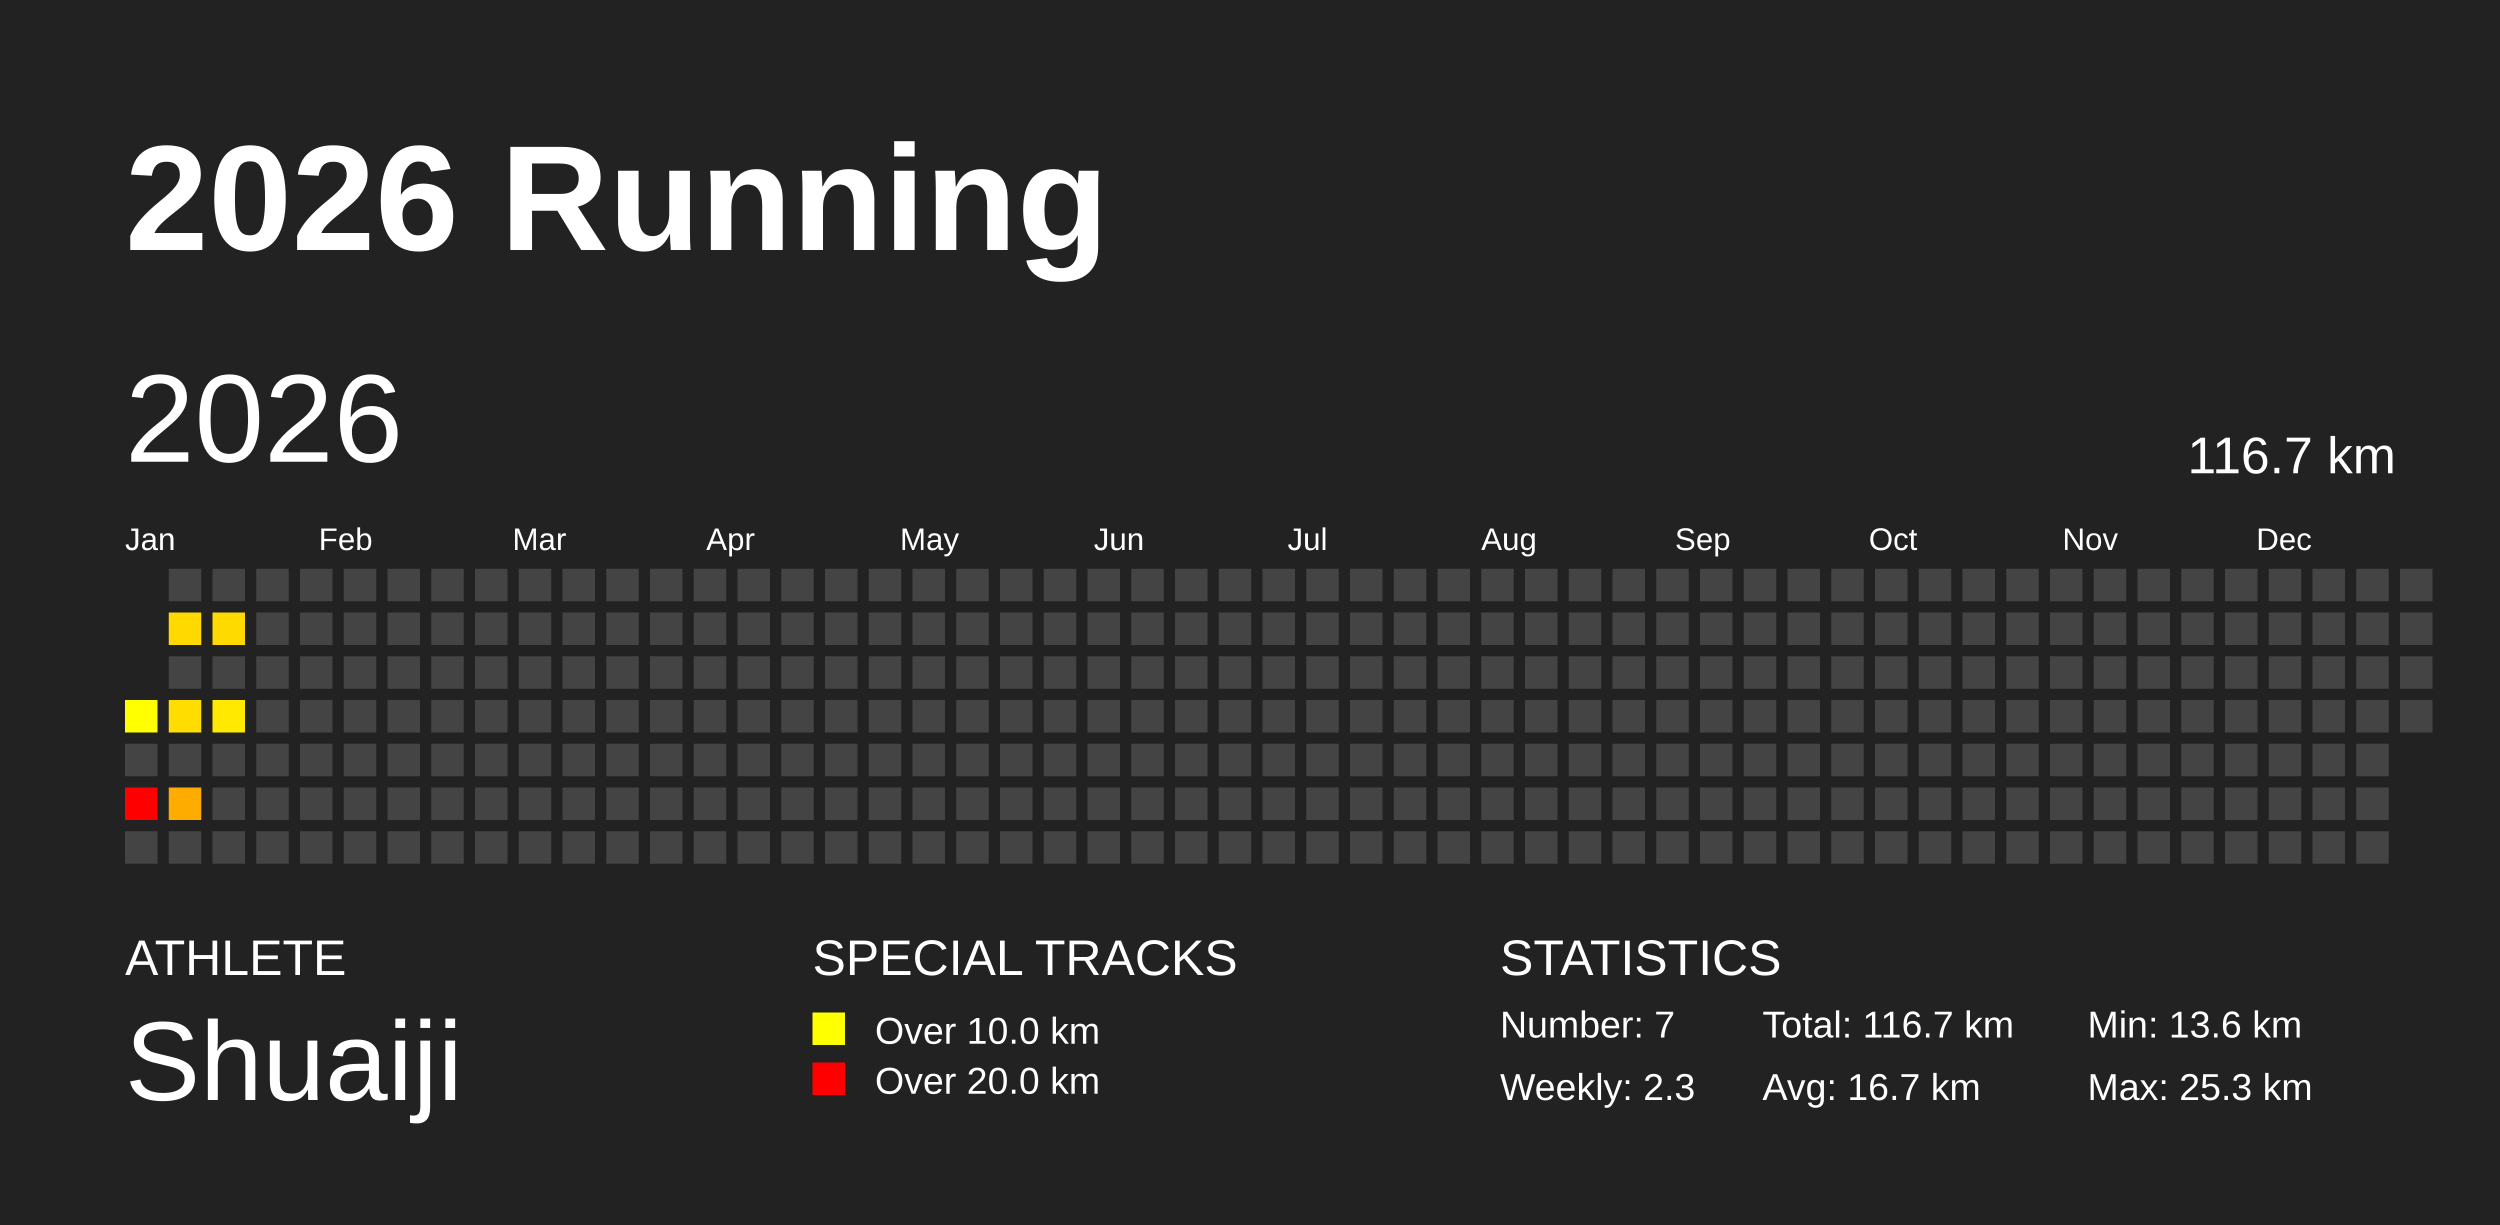
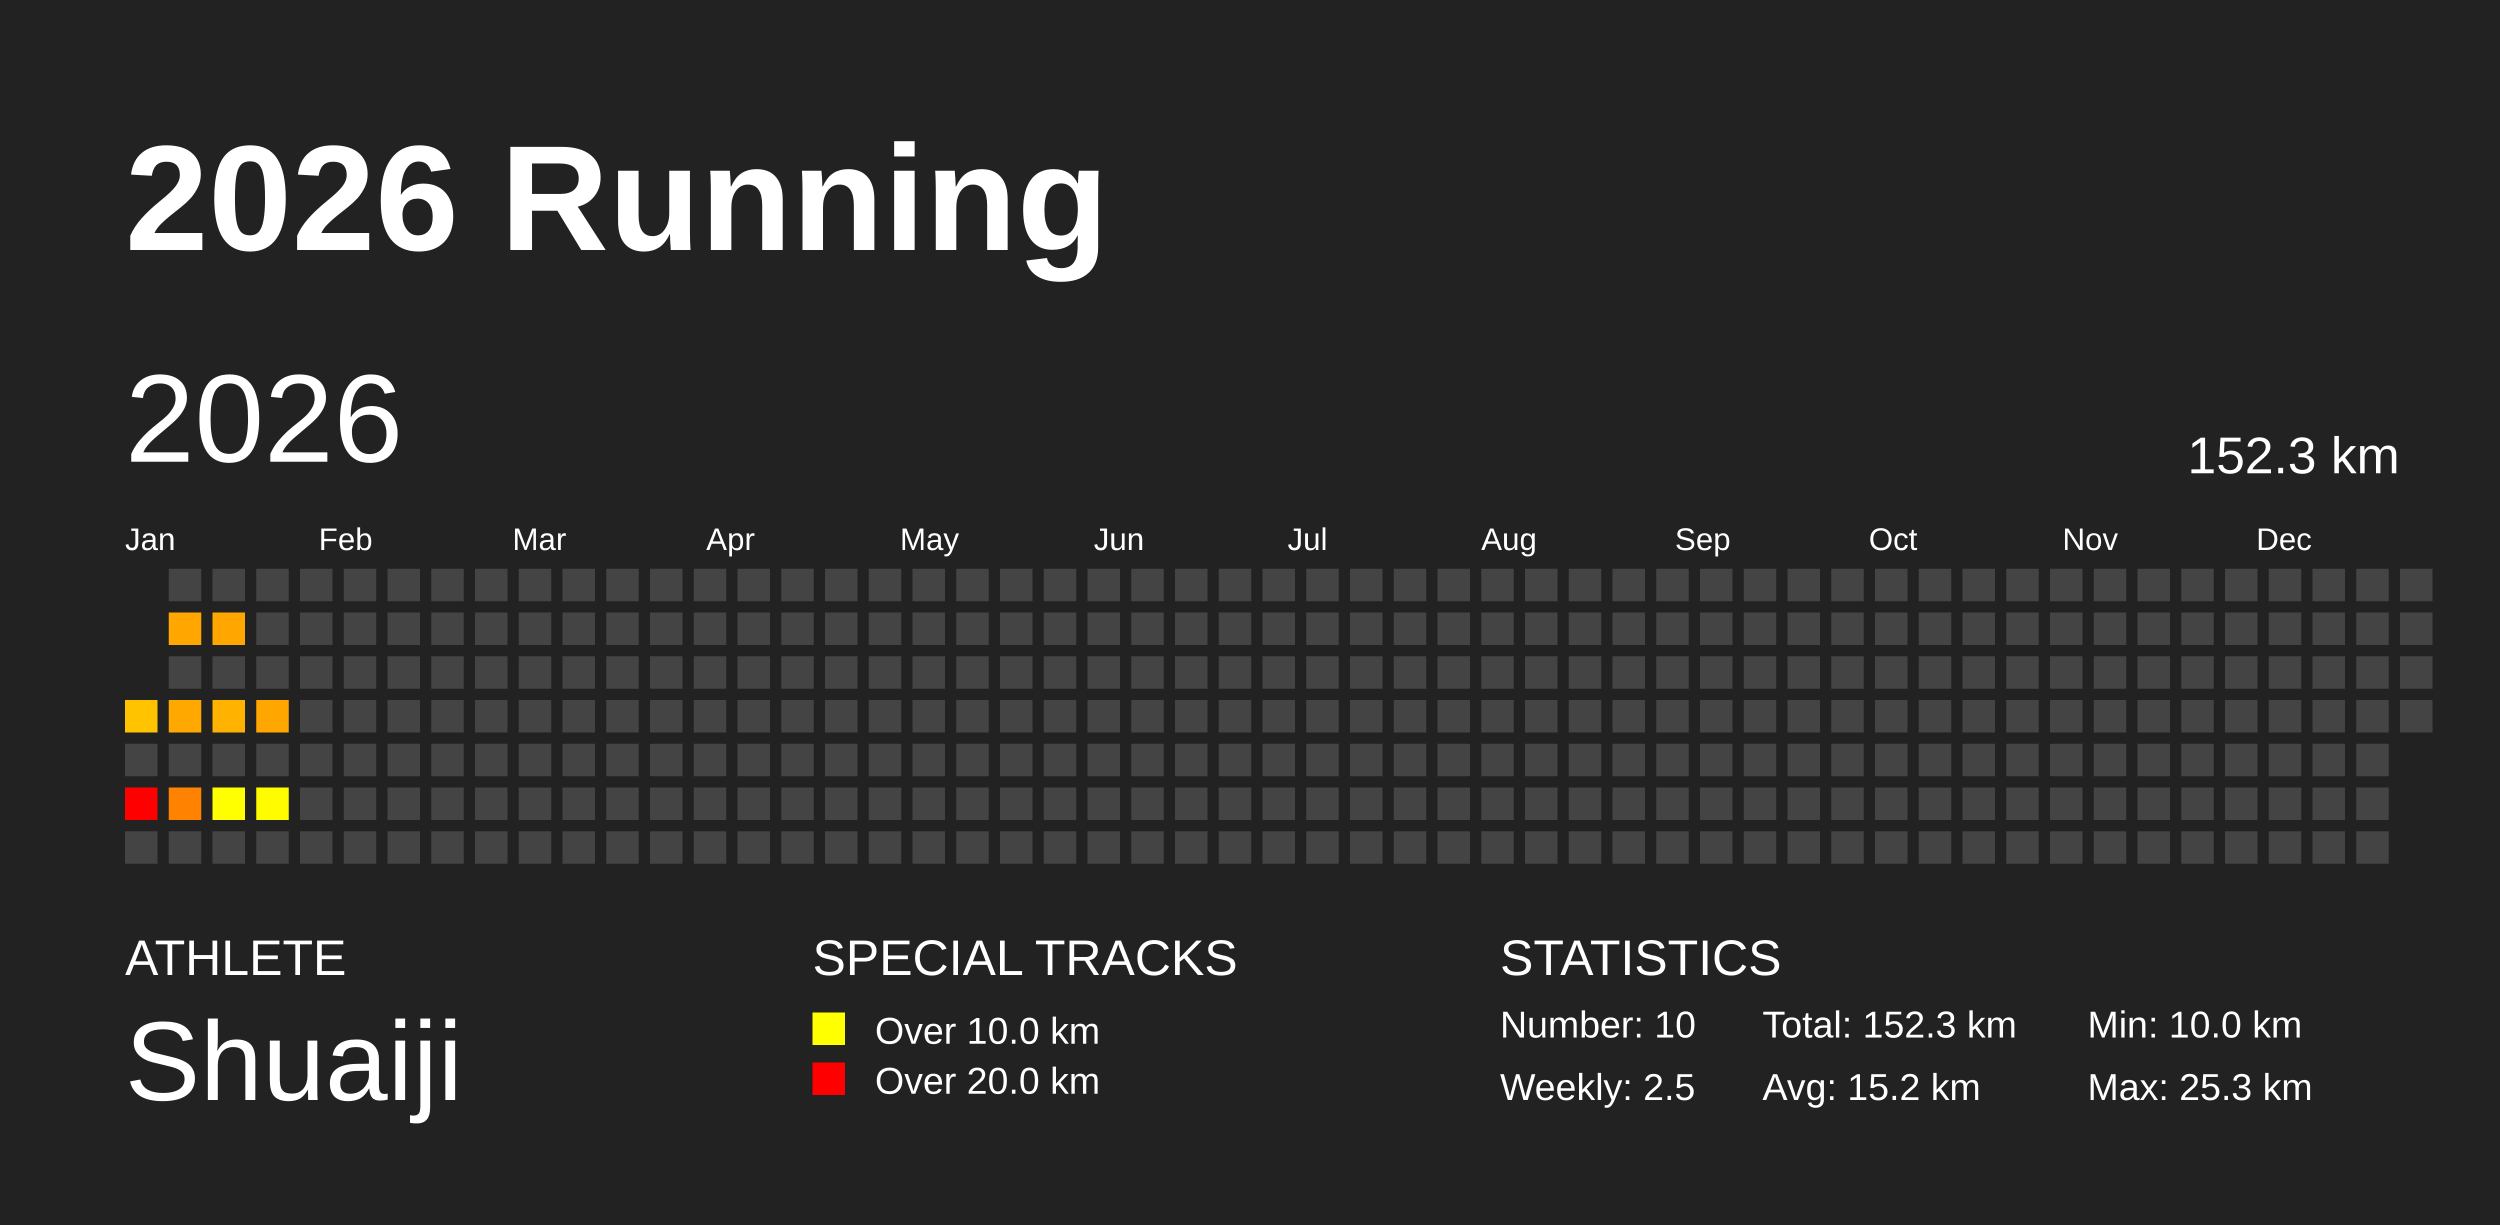
<svg xmlns="http://www.w3.org/2000/svg" baseProfile="full" height="98mm" version="1.1" viewBox="0,0,200,98" width="200mm">
  <defs />
  <rect fill="#222222" height="98" width="200" x="0" y="0" />
  <text fill="#FFFFFF" style="font-size:12px; font-family:Arial; font-weight:bold;" x="10" y="20">2026 Running</text>
  <text fill="#FFFFFF" style="font-size:4px; font-family:Arial" x="10" y="78">ATHLETE</text>
  <text fill="#FFFFFF" style="font-size:9px; font-family:Arial" x="10" y="88">Shuaiji</text>
  <text fill="#FFFFFF" style="font-size:4px; font-family:Arial" x="65" y="78">SPECIAL TRACKS</text>
  <rect fill="yellow" height="2.6" width="2.6" x="65" y="81" />
  <text fill="#FFFFFF" style="font-size:3px; font-family:Arial" x="70" y="83.5">Over 10.0 km</text>
  <rect fill="red" height="2.6" width="2.6" x="65" y="85" />
  <text fill="#FFFFFF" style="font-size:3px; font-family:Arial" x="70" y="87.5">Over 20.0 km</text>
  <text fill="#FFFFFF" style="font-size:4px; font-family:Arial" x="120" y="78">STATISTICS</text>
-   <text fill="#FFFFFF" style="font-size:3px; font-family:Arial" x="120" y="83">Number: 7</text>
-   <text fill="#FFFFFF" style="font-size:3px; font-family:Arial" x="120" y="88">Weekly: 2.3</text>
-   <text fill="#FFFFFF" style="font-size:3px; font-family:Arial" x="141" y="83">Total: 116.7 km</text>
-   <text fill="#FFFFFF" style="font-size:3px; font-family:Arial" x="141" y="88">Avg: 16.7 km</text>
-   <text fill="#FFFFFF" style="font-size:3px; font-family:Arial" x="167" y="83">Min: 13.6 km</text>
+   <text fill="#FFFFFF" style="font-size:3px; font-family:Arial" x="120" y="83">Number: 10</text>
+   <text fill="#FFFFFF" style="font-size:3px; font-family:Arial" x="120" y="88">Weekly: 2.5</text>
+   <text fill="#FFFFFF" style="font-size:3px; font-family:Arial" x="141" y="83">Total: 152.3 km</text>
+   <text fill="#FFFFFF" style="font-size:3px; font-family:Arial" x="141" y="88">Avg: 15.2 km</text>
+   <text fill="#FFFFFF" style="font-size:3px; font-family:Arial" x="167" y="83">Min: 10.0 km</text>
  <text fill="#FFFFFF" style="font-size:3px; font-family:Arial" x="167" y="88">Max: 25.3 km</text>
  <text dominant-baseline="hanging" fill="#FFFFFF" style="font-size:10.0px; font-family:Arial;" x="10" y="30">2026</text>
-   <text dominant-baseline="hanging" fill="#FFFFFF" style="font-size:4.125px; font-family:Arial;" x="175" y="35">116.7 km</text>
+   <text dominant-baseline="hanging" fill="#FFFFFF" style="font-size:4.125px; font-family:Arial;" x="175" y="35">152.3 km</text>
  <text fill="#FFFFFF" style="font-size:2.5px; font-family:Arial" x="10.0" y="44">Jan</text>
  <text fill="#FFFFFF" style="font-size:2.5px; font-family:Arial" x="25.5" y="44">Feb</text>
  <text fill="#FFFFFF" style="font-size:2.5px; font-family:Arial" x="41.0" y="44">Mar</text>
  <text fill="#FFFFFF" style="font-size:2.5px; font-family:Arial" x="56.5" y="44">Apr</text>
  <text fill="#FFFFFF" style="font-size:2.5px; font-family:Arial" x="72.0" y="44">May</text>
  <text fill="#FFFFFF" style="font-size:2.5px; font-family:Arial" x="87.5" y="44">Jun</text>
  <text fill="#FFFFFF" style="font-size:2.5px; font-family:Arial" x="103.0" y="44">Jul</text>
  <text fill="#FFFFFF" style="font-size:2.5px; font-family:Arial" x="118.5" y="44">Aug</text>
  <text fill="#FFFFFF" style="font-size:2.5px; font-family:Arial" x="134.0" y="44">Sep</text>
  <text fill="#FFFFFF" style="font-size:2.5px; font-family:Arial" x="149.5" y="44">Oct</text>
  <text fill="#FFFFFF" style="font-size:2.5px; font-family:Arial" x="165.0" y="44">Nov</text>
  <text fill="#FFFFFF" style="font-size:2.5px; font-family:Arial" x="180.5" y="44">Dec</text>
-   <rect fill="#ffff00" height="2.6" width="2.6" x="10.0" y="56.0" />
+   <rect fill="#ffc300" height="2.6" width="2.6" x="10.0" y="56.0" />
  <rect fill="#444444" height="2.6" width="2.6" x="10.0" y="59.5" />
  <rect fill="red" height="2.6" width="2.6" x="10.0" y="63.0" />
  <rect fill="#444444" height="2.6" width="2.6" x="10.0" y="66.5" />
  <rect fill="#444444" height="2.6" width="2.6" x="13.5" y="45.5" />
-   <rect fill="#ffd900" height="2.6" width="2.6" x="13.5" y="49.0" />
+   <rect fill="#ffa600" height="2.6" width="2.6" x="13.5" y="49.0" />
  <rect fill="#444444" height="2.6" width="2.6" x="13.5" y="52.5" />
-   <rect fill="#ffdd00" height="2.6" width="2.6" x="13.5" y="56.0" />
+   <rect fill="#ffa900" height="2.6" width="2.6" x="13.5" y="56.0" />
  <rect fill="#444444" height="2.6" width="2.6" x="13.5" y="59.5" />
-   <rect fill="#ffac00" height="2.6" width="2.6" x="13.5" y="63.0" />
+   <rect fill="#ff8300" height="2.6" width="2.6" x="13.5" y="63.0" />
  <rect fill="#444444" height="2.6" width="2.6" x="13.5" y="66.5" />
  <rect fill="#444444" height="2.6" width="2.6" x="17.0" y="45.5" />
-   <rect fill="#ffda00" height="2.6" width="2.6" x="17.0" y="49.0" />
+   <rect fill="#ffa700" height="2.6" width="2.6" x="17.0" y="49.0" />
  <rect fill="#444444" height="2.6" width="2.6" x="17.0" y="52.5" />
-   <rect fill="#ffe900" height="2.6" width="2.6" x="17.0" y="56.0" />
+   <rect fill="#ffb200" height="2.6" width="2.6" x="17.0" y="56.0" />
  <rect fill="#444444" height="2.6" width="2.6" x="17.0" y="59.5" />
-   <rect fill="#444444" height="2.6" width="2.6" x="17.0" y="63.0" />
+   <rect fill="#ffff00" height="2.6" width="2.6" x="17.0" y="63.0" />
  <rect fill="#444444" height="2.6" width="2.6" x="17.0" y="66.5" />
  <rect fill="#444444" height="2.6" width="2.6" x="20.5" y="45.5" />
  <rect fill="#444444" height="2.6" width="2.6" x="20.5" y="49.0" />
  <rect fill="#444444" height="2.6" width="2.6" x="20.5" y="52.5" />
-   <rect fill="#444444" height="2.6" width="2.6" x="20.5" y="56.0" />
+   <rect fill="#ffa600" height="2.6" width="2.6" x="20.5" y="56.0" />
  <rect fill="#444444" height="2.6" width="2.6" x="20.5" y="59.5" />
-   <rect fill="#444444" height="2.6" width="2.6" x="20.5" y="63.0" />
+   <rect fill="#fffc00" height="2.6" width="2.6" x="20.5" y="63.0" />
  <rect fill="#444444" height="2.6" width="2.6" x="20.5" y="66.5" />
  <rect fill="#444444" height="2.6" width="2.6" x="24.0" y="45.5" />
  <rect fill="#444444" height="2.6" width="2.6" x="24.0" y="49.0" />
  <rect fill="#444444" height="2.6" width="2.6" x="24.0" y="52.5" />
  <rect fill="#444444" height="2.6" width="2.6" x="24.0" y="56.0" />
  <rect fill="#444444" height="2.6" width="2.6" x="24.0" y="59.5" />
  <rect fill="#444444" height="2.6" width="2.6" x="24.0" y="63.0" />
  <rect fill="#444444" height="2.6" width="2.6" x="24.0" y="66.5" />
  <rect fill="#444444" height="2.6" width="2.6" x="27.5" y="45.5" />
  <rect fill="#444444" height="2.6" width="2.6" x="27.5" y="49.0" />
  <rect fill="#444444" height="2.6" width="2.6" x="27.5" y="52.5" />
  <rect fill="#444444" height="2.6" width="2.6" x="27.5" y="56.0" />
  <rect fill="#444444" height="2.6" width="2.6" x="27.5" y="59.5" />
  <rect fill="#444444" height="2.6" width="2.6" x="27.5" y="63.0" />
  <rect fill="#444444" height="2.6" width="2.6" x="27.5" y="66.5" />
  <rect fill="#444444" height="2.6" width="2.6" x="31.0" y="45.5" />
  <rect fill="#444444" height="2.6" width="2.6" x="31.0" y="49.0" />
  <rect fill="#444444" height="2.6" width="2.6" x="31.0" y="52.5" />
  <rect fill="#444444" height="2.6" width="2.6" x="31.0" y="56.0" />
  <rect fill="#444444" height="2.6" width="2.6" x="31.0" y="59.5" />
  <rect fill="#444444" height="2.6" width="2.6" x="31.0" y="63.0" />
  <rect fill="#444444" height="2.6" width="2.6" x="31.0" y="66.5" />
  <rect fill="#444444" height="2.6" width="2.6" x="34.5" y="45.5" />
  <rect fill="#444444" height="2.6" width="2.6" x="34.5" y="49.0" />
  <rect fill="#444444" height="2.6" width="2.6" x="34.5" y="52.5" />
  <rect fill="#444444" height="2.6" width="2.6" x="34.5" y="56.0" />
  <rect fill="#444444" height="2.6" width="2.6" x="34.5" y="59.5" />
  <rect fill="#444444" height="2.6" width="2.6" x="34.5" y="63.0" />
  <rect fill="#444444" height="2.6" width="2.6" x="34.5" y="66.5" />
  <rect fill="#444444" height="2.6" width="2.6" x="38.0" y="45.5" />
  <rect fill="#444444" height="2.6" width="2.6" x="38.0" y="49.0" />
  <rect fill="#444444" height="2.6" width="2.6" x="38.0" y="52.5" />
  <rect fill="#444444" height="2.6" width="2.6" x="38.0" y="56.0" />
  <rect fill="#444444" height="2.6" width="2.6" x="38.0" y="59.5" />
  <rect fill="#444444" height="2.6" width="2.6" x="38.0" y="63.0" />
  <rect fill="#444444" height="2.6" width="2.6" x="38.0" y="66.5" />
  <rect fill="#444444" height="2.6" width="2.6" x="41.5" y="45.5" />
  <rect fill="#444444" height="2.6" width="2.6" x="41.5" y="49.0" />
  <rect fill="#444444" height="2.6" width="2.6" x="41.5" y="52.5" />
  <rect fill="#444444" height="2.6" width="2.6" x="41.5" y="56.0" />
  <rect fill="#444444" height="2.6" width="2.6" x="41.5" y="59.5" />
  <rect fill="#444444" height="2.6" width="2.6" x="41.5" y="63.0" />
  <rect fill="#444444" height="2.6" width="2.6" x="41.5" y="66.5" />
  <rect fill="#444444" height="2.6" width="2.6" x="45.0" y="45.5" />
  <rect fill="#444444" height="2.6" width="2.6" x="45.0" y="49.0" />
  <rect fill="#444444" height="2.6" width="2.6" x="45.0" y="52.5" />
  <rect fill="#444444" height="2.6" width="2.6" x="45.0" y="56.0" />
  <rect fill="#444444" height="2.6" width="2.6" x="45.0" y="59.5" />
  <rect fill="#444444" height="2.6" width="2.6" x="45.0" y="63.0" />
  <rect fill="#444444" height="2.6" width="2.6" x="45.0" y="66.5" />
  <rect fill="#444444" height="2.6" width="2.6" x="48.5" y="45.5" />
  <rect fill="#444444" height="2.6" width="2.6" x="48.5" y="49.0" />
  <rect fill="#444444" height="2.6" width="2.6" x="48.5" y="52.5" />
  <rect fill="#444444" height="2.6" width="2.6" x="48.5" y="56.0" />
  <rect fill="#444444" height="2.6" width="2.6" x="48.5" y="59.5" />
  <rect fill="#444444" height="2.6" width="2.6" x="48.5" y="63.0" />
  <rect fill="#444444" height="2.6" width="2.6" x="48.5" y="66.5" />
  <rect fill="#444444" height="2.6" width="2.6" x="52.0" y="45.5" />
  <rect fill="#444444" height="2.6" width="2.6" x="52.0" y="49.0" />
  <rect fill="#444444" height="2.6" width="2.6" x="52.0" y="52.5" />
  <rect fill="#444444" height="2.6" width="2.6" x="52.0" y="56.0" />
  <rect fill="#444444" height="2.6" width="2.6" x="52.0" y="59.5" />
  <rect fill="#444444" height="2.6" width="2.6" x="52.0" y="63.0" />
  <rect fill="#444444" height="2.6" width="2.6" x="52.0" y="66.5" />
  <rect fill="#444444" height="2.6" width="2.6" x="55.5" y="45.5" />
  <rect fill="#444444" height="2.6" width="2.6" x="55.5" y="49.0" />
  <rect fill="#444444" height="2.6" width="2.6" x="55.5" y="52.5" />
  <rect fill="#444444" height="2.6" width="2.6" x="55.5" y="56.0" />
  <rect fill="#444444" height="2.6" width="2.6" x="55.5" y="59.5" />
  <rect fill="#444444" height="2.6" width="2.6" x="55.5" y="63.0" />
  <rect fill="#444444" height="2.6" width="2.6" x="55.5" y="66.5" />
  <rect fill="#444444" height="2.6" width="2.6" x="59.0" y="45.5" />
  <rect fill="#444444" height="2.6" width="2.6" x="59.0" y="49.0" />
  <rect fill="#444444" height="2.6" width="2.6" x="59.0" y="52.5" />
  <rect fill="#444444" height="2.6" width="2.6" x="59.0" y="56.0" />
  <rect fill="#444444" height="2.6" width="2.6" x="59.0" y="59.5" />
  <rect fill="#444444" height="2.6" width="2.6" x="59.0" y="63.0" />
  <rect fill="#444444" height="2.6" width="2.6" x="59.0" y="66.5" />
  <rect fill="#444444" height="2.6" width="2.6" x="62.5" y="45.5" />
  <rect fill="#444444" height="2.6" width="2.6" x="62.5" y="49.0" />
  <rect fill="#444444" height="2.6" width="2.6" x="62.5" y="52.5" />
  <rect fill="#444444" height="2.6" width="2.6" x="62.5" y="56.0" />
  <rect fill="#444444" height="2.6" width="2.6" x="62.5" y="59.5" />
  <rect fill="#444444" height="2.6" width="2.6" x="62.5" y="63.0" />
  <rect fill="#444444" height="2.6" width="2.6" x="62.5" y="66.5" />
  <rect fill="#444444" height="2.6" width="2.6" x="66.0" y="45.5" />
  <rect fill="#444444" height="2.6" width="2.6" x="66.0" y="49.0" />
  <rect fill="#444444" height="2.6" width="2.6" x="66.0" y="52.5" />
  <rect fill="#444444" height="2.6" width="2.6" x="66.0" y="56.0" />
  <rect fill="#444444" height="2.6" width="2.6" x="66.0" y="59.5" />
  <rect fill="#444444" height="2.6" width="2.6" x="66.0" y="63.0" />
  <rect fill="#444444" height="2.6" width="2.6" x="66.0" y="66.5" />
  <rect fill="#444444" height="2.6" width="2.6" x="69.5" y="45.5" />
  <rect fill="#444444" height="2.6" width="2.6" x="69.5" y="49.0" />
  <rect fill="#444444" height="2.6" width="2.6" x="69.5" y="52.5" />
  <rect fill="#444444" height="2.6" width="2.6" x="69.5" y="56.0" />
  <rect fill="#444444" height="2.6" width="2.6" x="69.5" y="59.5" />
  <rect fill="#444444" height="2.6" width="2.6" x="69.5" y="63.0" />
  <rect fill="#444444" height="2.6" width="2.6" x="69.5" y="66.5" />
  <rect fill="#444444" height="2.6" width="2.6" x="73.0" y="45.5" />
  <rect fill="#444444" height="2.6" width="2.6" x="73.0" y="49.0" />
  <rect fill="#444444" height="2.6" width="2.6" x="73.0" y="52.5" />
  <rect fill="#444444" height="2.6" width="2.6" x="73.0" y="56.0" />
  <rect fill="#444444" height="2.6" width="2.6" x="73.0" y="59.5" />
  <rect fill="#444444" height="2.6" width="2.6" x="73.0" y="63.0" />
  <rect fill="#444444" height="2.6" width="2.6" x="73.0" y="66.5" />
  <rect fill="#444444" height="2.6" width="2.6" x="76.5" y="45.5" />
  <rect fill="#444444" height="2.6" width="2.6" x="76.5" y="49.0" />
  <rect fill="#444444" height="2.6" width="2.6" x="76.5" y="52.5" />
  <rect fill="#444444" height="2.6" width="2.6" x="76.5" y="56.0" />
  <rect fill="#444444" height="2.6" width="2.6" x="76.5" y="59.5" />
  <rect fill="#444444" height="2.6" width="2.6" x="76.5" y="63.0" />
  <rect fill="#444444" height="2.6" width="2.6" x="76.5" y="66.5" />
  <rect fill="#444444" height="2.6" width="2.6" x="80.0" y="45.5" />
  <rect fill="#444444" height="2.6" width="2.6" x="80.0" y="49.0" />
  <rect fill="#444444" height="2.6" width="2.6" x="80.0" y="52.5" />
  <rect fill="#444444" height="2.6" width="2.6" x="80.0" y="56.0" />
  <rect fill="#444444" height="2.6" width="2.6" x="80.0" y="59.5" />
  <rect fill="#444444" height="2.6" width="2.6" x="80.0" y="63.0" />
  <rect fill="#444444" height="2.6" width="2.6" x="80.0" y="66.5" />
  <rect fill="#444444" height="2.6" width="2.6" x="83.5" y="45.5" />
  <rect fill="#444444" height="2.6" width="2.6" x="83.5" y="49.0" />
  <rect fill="#444444" height="2.6" width="2.6" x="83.5" y="52.5" />
  <rect fill="#444444" height="2.6" width="2.6" x="83.5" y="56.0" />
  <rect fill="#444444" height="2.6" width="2.6" x="83.5" y="59.5" />
  <rect fill="#444444" height="2.6" width="2.6" x="83.5" y="63.0" />
  <rect fill="#444444" height="2.6" width="2.6" x="83.5" y="66.5" />
  <rect fill="#444444" height="2.6" width="2.6" x="87.0" y="45.5" />
  <rect fill="#444444" height="2.6" width="2.6" x="87.0" y="49.0" />
  <rect fill="#444444" height="2.6" width="2.6" x="87.0" y="52.5" />
  <rect fill="#444444" height="2.6" width="2.6" x="87.0" y="56.0" />
  <rect fill="#444444" height="2.6" width="2.6" x="87.0" y="59.5" />
  <rect fill="#444444" height="2.6" width="2.6" x="87.0" y="63.0" />
  <rect fill="#444444" height="2.6" width="2.6" x="87.0" y="66.5" />
  <rect fill="#444444" height="2.6" width="2.6" x="90.5" y="45.5" />
  <rect fill="#444444" height="2.6" width="2.6" x="90.5" y="49.0" />
  <rect fill="#444444" height="2.6" width="2.6" x="90.5" y="52.5" />
  <rect fill="#444444" height="2.6" width="2.6" x="90.5" y="56.0" />
  <rect fill="#444444" height="2.6" width="2.6" x="90.5" y="59.5" />
  <rect fill="#444444" height="2.6" width="2.6" x="90.5" y="63.0" />
  <rect fill="#444444" height="2.6" width="2.6" x="90.5" y="66.5" />
  <rect fill="#444444" height="2.6" width="2.6" x="94.0" y="45.5" />
  <rect fill="#444444" height="2.6" width="2.6" x="94.0" y="49.0" />
  <rect fill="#444444" height="2.6" width="2.6" x="94.0" y="52.5" />
  <rect fill="#444444" height="2.6" width="2.6" x="94.0" y="56.0" />
  <rect fill="#444444" height="2.6" width="2.6" x="94.0" y="59.5" />
  <rect fill="#444444" height="2.6" width="2.6" x="94.0" y="63.0" />
  <rect fill="#444444" height="2.6" width="2.6" x="94.0" y="66.5" />
  <rect fill="#444444" height="2.6" width="2.6" x="97.5" y="45.5" />
  <rect fill="#444444" height="2.6" width="2.6" x="97.5" y="49.0" />
  <rect fill="#444444" height="2.6" width="2.6" x="97.5" y="52.5" />
  <rect fill="#444444" height="2.6" width="2.6" x="97.5" y="56.0" />
  <rect fill="#444444" height="2.6" width="2.6" x="97.5" y="59.5" />
  <rect fill="#444444" height="2.6" width="2.6" x="97.5" y="63.0" />
  <rect fill="#444444" height="2.6" width="2.6" x="97.5" y="66.5" />
  <rect fill="#444444" height="2.6" width="2.6" x="101.0" y="45.5" />
  <rect fill="#444444" height="2.6" width="2.6" x="101.0" y="49.0" />
  <rect fill="#444444" height="2.6" width="2.6" x="101.0" y="52.5" />
  <rect fill="#444444" height="2.6" width="2.6" x="101.0" y="56.0" />
  <rect fill="#444444" height="2.6" width="2.6" x="101.0" y="59.5" />
  <rect fill="#444444" height="2.6" width="2.6" x="101.0" y="63.0" />
  <rect fill="#444444" height="2.6" width="2.6" x="101.0" y="66.5" />
  <rect fill="#444444" height="2.6" width="2.6" x="104.5" y="45.5" />
  <rect fill="#444444" height="2.6" width="2.6" x="104.5" y="49.0" />
  <rect fill="#444444" height="2.6" width="2.6" x="104.5" y="52.5" />
  <rect fill="#444444" height="2.6" width="2.6" x="104.5" y="56.0" />
  <rect fill="#444444" height="2.6" width="2.6" x="104.5" y="59.5" />
  <rect fill="#444444" height="2.6" width="2.6" x="104.5" y="63.0" />
  <rect fill="#444444" height="2.6" width="2.6" x="104.5" y="66.5" />
  <rect fill="#444444" height="2.6" width="2.6" x="108.0" y="45.5" />
  <rect fill="#444444" height="2.6" width="2.6" x="108.0" y="49.0" />
  <rect fill="#444444" height="2.6" width="2.6" x="108.0" y="52.5" />
  <rect fill="#444444" height="2.6" width="2.6" x="108.0" y="56.0" />
  <rect fill="#444444" height="2.6" width="2.6" x="108.0" y="59.5" />
  <rect fill="#444444" height="2.6" width="2.6" x="108.0" y="63.0" />
  <rect fill="#444444" height="2.6" width="2.6" x="108.0" y="66.5" />
  <rect fill="#444444" height="2.6" width="2.6" x="111.5" y="45.5" />
  <rect fill="#444444" height="2.6" width="2.6" x="111.5" y="49.0" />
  <rect fill="#444444" height="2.6" width="2.6" x="111.5" y="52.5" />
  <rect fill="#444444" height="2.6" width="2.6" x="111.5" y="56.0" />
  <rect fill="#444444" height="2.6" width="2.6" x="111.5" y="59.5" />
  <rect fill="#444444" height="2.6" width="2.6" x="111.5" y="63.0" />
  <rect fill="#444444" height="2.6" width="2.6" x="111.5" y="66.5" />
  <rect fill="#444444" height="2.6" width="2.6" x="115.0" y="45.5" />
  <rect fill="#444444" height="2.6" width="2.6" x="115.0" y="49.0" />
  <rect fill="#444444" height="2.6" width="2.6" x="115.0" y="52.5" />
  <rect fill="#444444" height="2.6" width="2.6" x="115.0" y="56.0" />
  <rect fill="#444444" height="2.6" width="2.6" x="115.0" y="59.5" />
  <rect fill="#444444" height="2.6" width="2.6" x="115.0" y="63.0" />
  <rect fill="#444444" height="2.6" width="2.6" x="115.0" y="66.5" />
  <rect fill="#444444" height="2.6" width="2.6" x="118.5" y="45.5" />
  <rect fill="#444444" height="2.6" width="2.6" x="118.5" y="49.0" />
  <rect fill="#444444" height="2.6" width="2.6" x="118.5" y="52.5" />
  <rect fill="#444444" height="2.6" width="2.6" x="118.5" y="56.0" />
  <rect fill="#444444" height="2.6" width="2.6" x="118.5" y="59.5" />
  <rect fill="#444444" height="2.6" width="2.6" x="118.5" y="63.0" />
  <rect fill="#444444" height="2.6" width="2.6" x="118.5" y="66.5" />
  <rect fill="#444444" height="2.6" width="2.6" x="122.0" y="45.5" />
  <rect fill="#444444" height="2.6" width="2.6" x="122.0" y="49.0" />
  <rect fill="#444444" height="2.6" width="2.6" x="122.0" y="52.5" />
  <rect fill="#444444" height="2.6" width="2.6" x="122.0" y="56.0" />
  <rect fill="#444444" height="2.6" width="2.6" x="122.0" y="59.5" />
  <rect fill="#444444" height="2.6" width="2.6" x="122.0" y="63.0" />
  <rect fill="#444444" height="2.6" width="2.6" x="122.0" y="66.5" />
  <rect fill="#444444" height="2.6" width="2.6" x="125.5" y="45.5" />
  <rect fill="#444444" height="2.6" width="2.6" x="125.5" y="49.0" />
  <rect fill="#444444" height="2.6" width="2.6" x="125.5" y="52.5" />
  <rect fill="#444444" height="2.6" width="2.6" x="125.5" y="56.0" />
  <rect fill="#444444" height="2.6" width="2.6" x="125.5" y="59.5" />
  <rect fill="#444444" height="2.6" width="2.6" x="125.5" y="63.0" />
  <rect fill="#444444" height="2.6" width="2.6" x="125.5" y="66.5" />
  <rect fill="#444444" height="2.6" width="2.6" x="129.0" y="45.5" />
  <rect fill="#444444" height="2.6" width="2.6" x="129.0" y="49.0" />
  <rect fill="#444444" height="2.6" width="2.6" x="129.0" y="52.5" />
  <rect fill="#444444" height="2.6" width="2.6" x="129.0" y="56.0" />
  <rect fill="#444444" height="2.6" width="2.6" x="129.0" y="59.5" />
  <rect fill="#444444" height="2.6" width="2.6" x="129.0" y="63.0" />
  <rect fill="#444444" height="2.6" width="2.6" x="129.0" y="66.5" />
  <rect fill="#444444" height="2.6" width="2.6" x="132.5" y="45.5" />
  <rect fill="#444444" height="2.6" width="2.6" x="132.5" y="49.0" />
  <rect fill="#444444" height="2.6" width="2.6" x="132.5" y="52.5" />
  <rect fill="#444444" height="2.6" width="2.6" x="132.5" y="56.0" />
  <rect fill="#444444" height="2.6" width="2.6" x="132.5" y="59.5" />
  <rect fill="#444444" height="2.6" width="2.6" x="132.5" y="63.0" />
  <rect fill="#444444" height="2.6" width="2.6" x="132.5" y="66.5" />
  <rect fill="#444444" height="2.6" width="2.6" x="136.0" y="45.5" />
  <rect fill="#444444" height="2.6" width="2.6" x="136.0" y="49.0" />
  <rect fill="#444444" height="2.6" width="2.6" x="136.0" y="52.5" />
  <rect fill="#444444" height="2.6" width="2.6" x="136.0" y="56.0" />
  <rect fill="#444444" height="2.6" width="2.6" x="136.0" y="59.5" />
  <rect fill="#444444" height="2.6" width="2.6" x="136.0" y="63.0" />
  <rect fill="#444444" height="2.6" width="2.6" x="136.0" y="66.5" />
  <rect fill="#444444" height="2.6" width="2.6" x="139.5" y="45.5" />
  <rect fill="#444444" height="2.6" width="2.6" x="139.5" y="49.0" />
  <rect fill="#444444" height="2.6" width="2.6" x="139.5" y="52.5" />
  <rect fill="#444444" height="2.6" width="2.6" x="139.5" y="56.0" />
  <rect fill="#444444" height="2.6" width="2.6" x="139.5" y="59.5" />
  <rect fill="#444444" height="2.6" width="2.6" x="139.5" y="63.0" />
  <rect fill="#444444" height="2.6" width="2.6" x="139.5" y="66.5" />
  <rect fill="#444444" height="2.6" width="2.6" x="143.0" y="45.5" />
  <rect fill="#444444" height="2.6" width="2.6" x="143.0" y="49.0" />
  <rect fill="#444444" height="2.6" width="2.6" x="143.0" y="52.5" />
  <rect fill="#444444" height="2.6" width="2.6" x="143.0" y="56.0" />
  <rect fill="#444444" height="2.6" width="2.6" x="143.0" y="59.5" />
  <rect fill="#444444" height="2.6" width="2.6" x="143.0" y="63.0" />
  <rect fill="#444444" height="2.6" width="2.6" x="143.0" y="66.5" />
  <rect fill="#444444" height="2.6" width="2.6" x="146.5" y="45.5" />
  <rect fill="#444444" height="2.6" width="2.6" x="146.5" y="49.0" />
  <rect fill="#444444" height="2.6" width="2.6" x="146.5" y="52.5" />
  <rect fill="#444444" height="2.6" width="2.6" x="146.5" y="56.0" />
  <rect fill="#444444" height="2.6" width="2.6" x="146.5" y="59.5" />
  <rect fill="#444444" height="2.6" width="2.6" x="146.5" y="63.0" />
  <rect fill="#444444" height="2.6" width="2.6" x="146.5" y="66.5" />
  <rect fill="#444444" height="2.6" width="2.6" x="150.0" y="45.5" />
  <rect fill="#444444" height="2.6" width="2.6" x="150.0" y="49.0" />
  <rect fill="#444444" height="2.6" width="2.6" x="150.0" y="52.5" />
  <rect fill="#444444" height="2.6" width="2.6" x="150.0" y="56.0" />
  <rect fill="#444444" height="2.6" width="2.6" x="150.0" y="59.5" />
  <rect fill="#444444" height="2.6" width="2.6" x="150.0" y="63.0" />
  <rect fill="#444444" height="2.6" width="2.6" x="150.0" y="66.5" />
  <rect fill="#444444" height="2.6" width="2.6" x="153.5" y="45.5" />
  <rect fill="#444444" height="2.6" width="2.6" x="153.5" y="49.0" />
  <rect fill="#444444" height="2.6" width="2.6" x="153.5" y="52.5" />
  <rect fill="#444444" height="2.6" width="2.6" x="153.5" y="56.0" />
  <rect fill="#444444" height="2.6" width="2.6" x="153.5" y="59.5" />
  <rect fill="#444444" height="2.6" width="2.6" x="153.5" y="63.0" />
  <rect fill="#444444" height="2.6" width="2.6" x="153.5" y="66.5" />
  <rect fill="#444444" height="2.6" width="2.6" x="157.0" y="45.5" />
  <rect fill="#444444" height="2.6" width="2.6" x="157.0" y="49.0" />
  <rect fill="#444444" height="2.6" width="2.6" x="157.0" y="52.5" />
  <rect fill="#444444" height="2.6" width="2.6" x="157.0" y="56.0" />
  <rect fill="#444444" height="2.6" width="2.6" x="157.0" y="59.5" />
  <rect fill="#444444" height="2.6" width="2.6" x="157.0" y="63.0" />
  <rect fill="#444444" height="2.6" width="2.6" x="157.0" y="66.5" />
  <rect fill="#444444" height="2.6" width="2.6" x="160.5" y="45.5" />
  <rect fill="#444444" height="2.6" width="2.6" x="160.5" y="49.0" />
  <rect fill="#444444" height="2.6" width="2.6" x="160.5" y="52.5" />
  <rect fill="#444444" height="2.6" width="2.6" x="160.5" y="56.0" />
  <rect fill="#444444" height="2.6" width="2.6" x="160.5" y="59.5" />
  <rect fill="#444444" height="2.6" width="2.6" x="160.5" y="63.0" />
  <rect fill="#444444" height="2.6" width="2.6" x="160.5" y="66.5" />
  <rect fill="#444444" height="2.6" width="2.6" x="164.0" y="45.5" />
  <rect fill="#444444" height="2.6" width="2.6" x="164.0" y="49.0" />
  <rect fill="#444444" height="2.6" width="2.6" x="164.0" y="52.5" />
  <rect fill="#444444" height="2.6" width="2.6" x="164.0" y="56.0" />
  <rect fill="#444444" height="2.6" width="2.6" x="164.0" y="59.5" />
  <rect fill="#444444" height="2.6" width="2.6" x="164.0" y="63.0" />
  <rect fill="#444444" height="2.6" width="2.6" x="164.0" y="66.5" />
  <rect fill="#444444" height="2.6" width="2.6" x="167.5" y="45.5" />
  <rect fill="#444444" height="2.6" width="2.6" x="167.5" y="49.0" />
  <rect fill="#444444" height="2.6" width="2.6" x="167.5" y="52.5" />
  <rect fill="#444444" height="2.6" width="2.6" x="167.5" y="56.0" />
  <rect fill="#444444" height="2.6" width="2.6" x="167.5" y="59.5" />
  <rect fill="#444444" height="2.6" width="2.6" x="167.5" y="63.0" />
  <rect fill="#444444" height="2.6" width="2.6" x="167.5" y="66.5" />
  <rect fill="#444444" height="2.6" width="2.6" x="171.0" y="45.5" />
  <rect fill="#444444" height="2.6" width="2.6" x="171.0" y="49.0" />
  <rect fill="#444444" height="2.6" width="2.6" x="171.0" y="52.5" />
  <rect fill="#444444" height="2.6" width="2.6" x="171.0" y="56.0" />
  <rect fill="#444444" height="2.6" width="2.6" x="171.0" y="59.5" />
  <rect fill="#444444" height="2.6" width="2.6" x="171.0" y="63.0" />
  <rect fill="#444444" height="2.6" width="2.6" x="171.0" y="66.5" />
  <rect fill="#444444" height="2.6" width="2.6" x="174.5" y="45.5" />
  <rect fill="#444444" height="2.6" width="2.6" x="174.5" y="49.0" />
  <rect fill="#444444" height="2.6" width="2.6" x="174.5" y="52.5" />
  <rect fill="#444444" height="2.6" width="2.6" x="174.5" y="56.0" />
  <rect fill="#444444" height="2.6" width="2.6" x="174.5" y="59.5" />
  <rect fill="#444444" height="2.6" width="2.6" x="174.5" y="63.0" />
  <rect fill="#444444" height="2.6" width="2.6" x="174.5" y="66.5" />
  <rect fill="#444444" height="2.6" width="2.6" x="178.0" y="45.5" />
  <rect fill="#444444" height="2.6" width="2.6" x="178.0" y="49.0" />
  <rect fill="#444444" height="2.6" width="2.6" x="178.0" y="52.5" />
  <rect fill="#444444" height="2.6" width="2.6" x="178.0" y="56.0" />
  <rect fill="#444444" height="2.6" width="2.6" x="178.0" y="59.5" />
  <rect fill="#444444" height="2.6" width="2.6" x="178.0" y="63.0" />
  <rect fill="#444444" height="2.6" width="2.6" x="178.0" y="66.5" />
  <rect fill="#444444" height="2.6" width="2.6" x="181.5" y="45.5" />
  <rect fill="#444444" height="2.6" width="2.6" x="181.5" y="49.0" />
  <rect fill="#444444" height="2.6" width="2.6" x="181.5" y="52.5" />
  <rect fill="#444444" height="2.6" width="2.6" x="181.5" y="56.0" />
  <rect fill="#444444" height="2.6" width="2.6" x="181.5" y="59.5" />
  <rect fill="#444444" height="2.6" width="2.6" x="181.5" y="63.0" />
  <rect fill="#444444" height="2.6" width="2.6" x="181.5" y="66.5" />
  <rect fill="#444444" height="2.6" width="2.6" x="185.0" y="45.5" />
  <rect fill="#444444" height="2.6" width="2.6" x="185.0" y="49.0" />
  <rect fill="#444444" height="2.6" width="2.6" x="185.0" y="52.5" />
  <rect fill="#444444" height="2.6" width="2.6" x="185.0" y="56.0" />
  <rect fill="#444444" height="2.6" width="2.6" x="185.0" y="59.5" />
  <rect fill="#444444" height="2.6" width="2.6" x="185.0" y="63.0" />
  <rect fill="#444444" height="2.6" width="2.6" x="185.0" y="66.5" />
  <rect fill="#444444" height="2.6" width="2.6" x="188.5" y="45.5" />
  <rect fill="#444444" height="2.6" width="2.6" x="188.5" y="49.0" />
  <rect fill="#444444" height="2.6" width="2.6" x="188.5" y="52.5" />
  <rect fill="#444444" height="2.6" width="2.6" x="188.5" y="56.0" />
  <rect fill="#444444" height="2.6" width="2.6" x="188.5" y="59.5" />
  <rect fill="#444444" height="2.6" width="2.6" x="188.5" y="63.0" />
  <rect fill="#444444" height="2.6" width="2.6" x="188.5" y="66.5" />
  <rect fill="#444444" height="2.6" width="2.6" x="192.0" y="45.5" />
  <rect fill="#444444" height="2.6" width="2.6" x="192.0" y="49.0" />
  <rect fill="#444444" height="2.6" width="2.6" x="192.0" y="52.5" />
  <rect fill="#444444" height="2.6" width="2.6" x="192.0" y="56.0" />
</svg>
